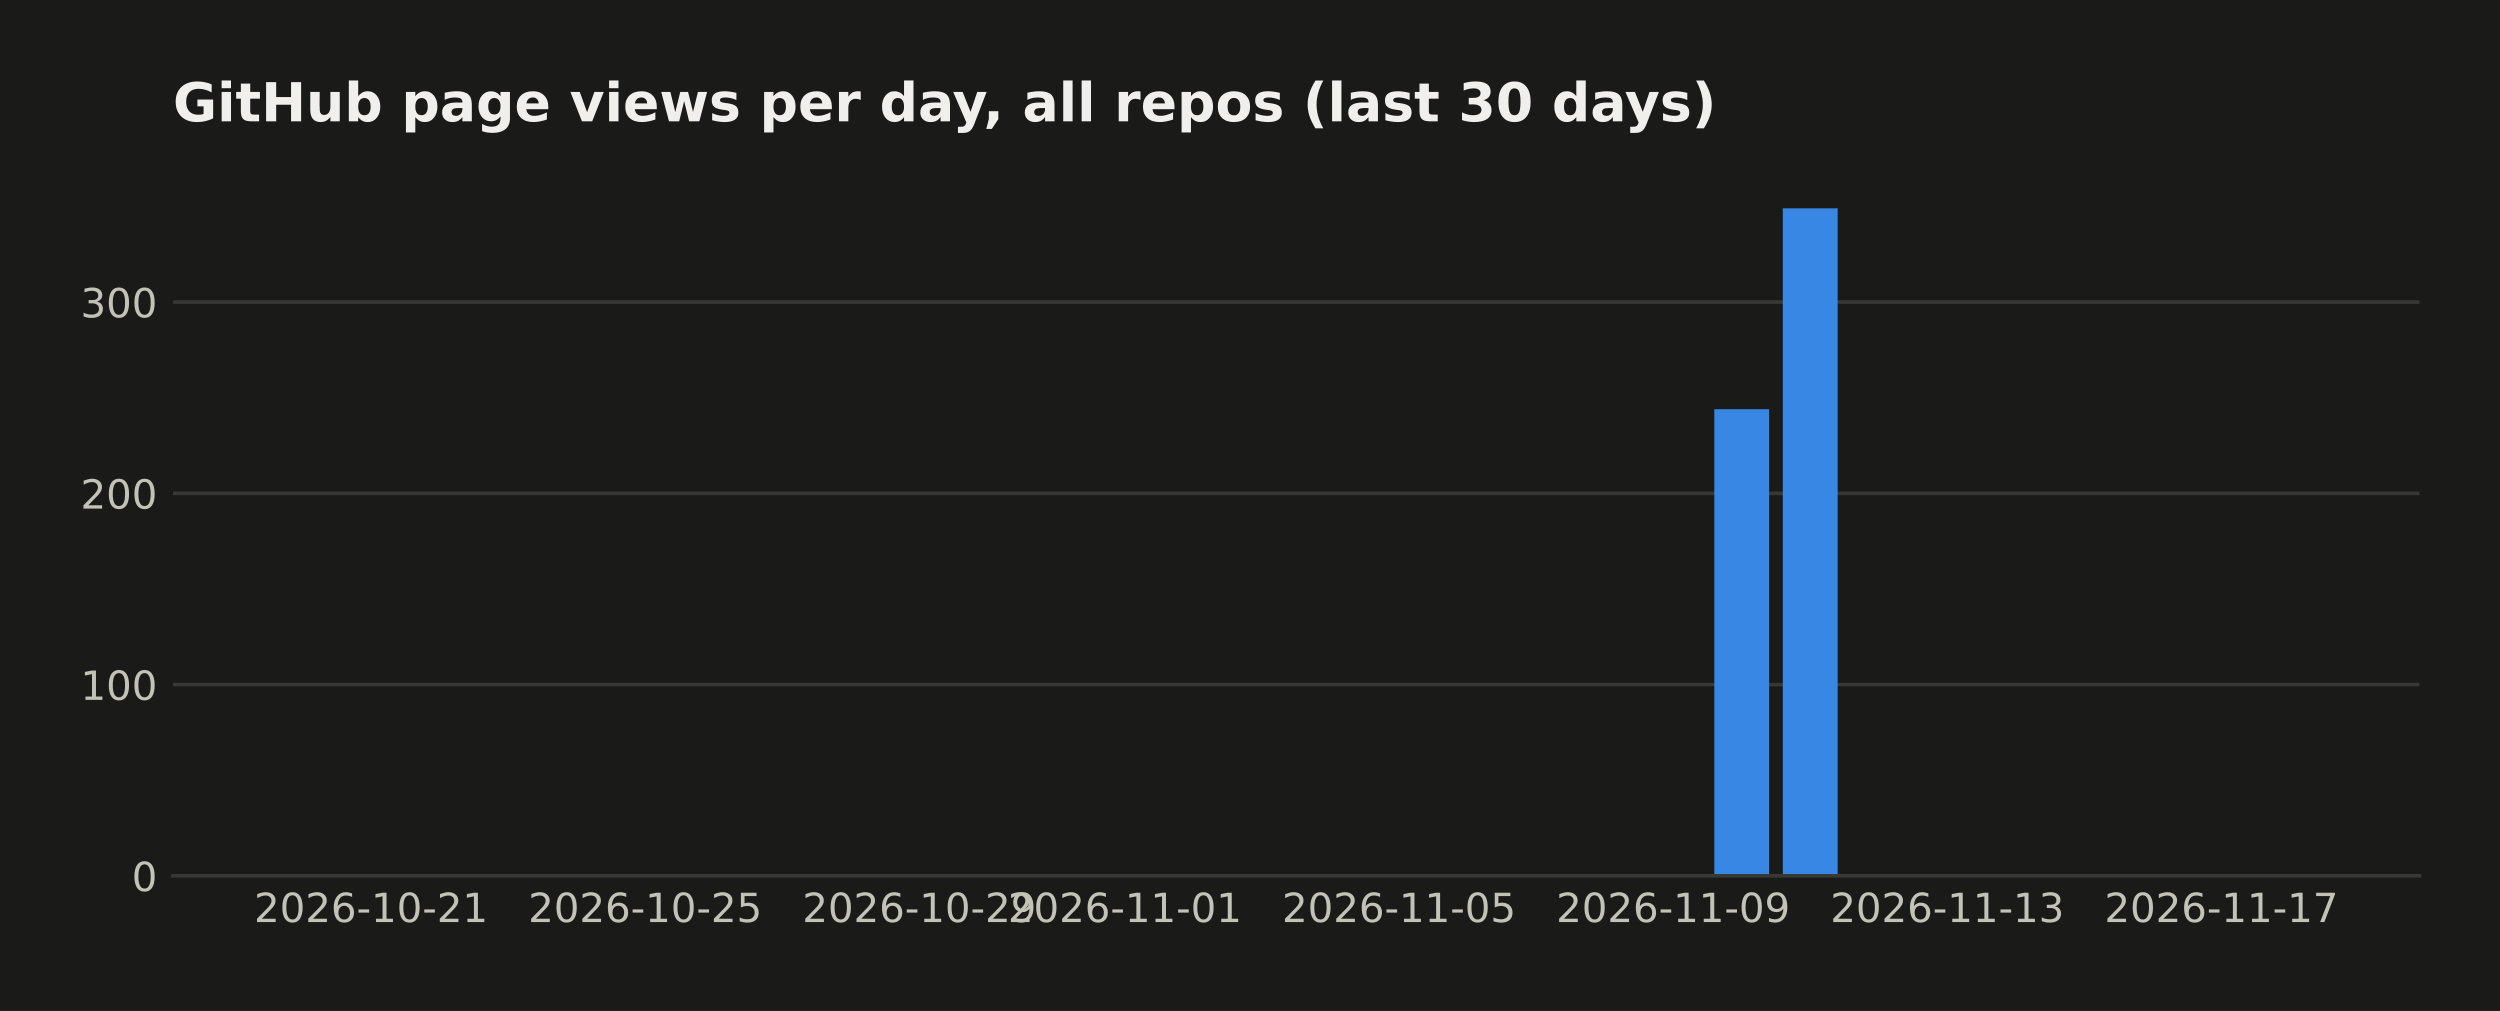
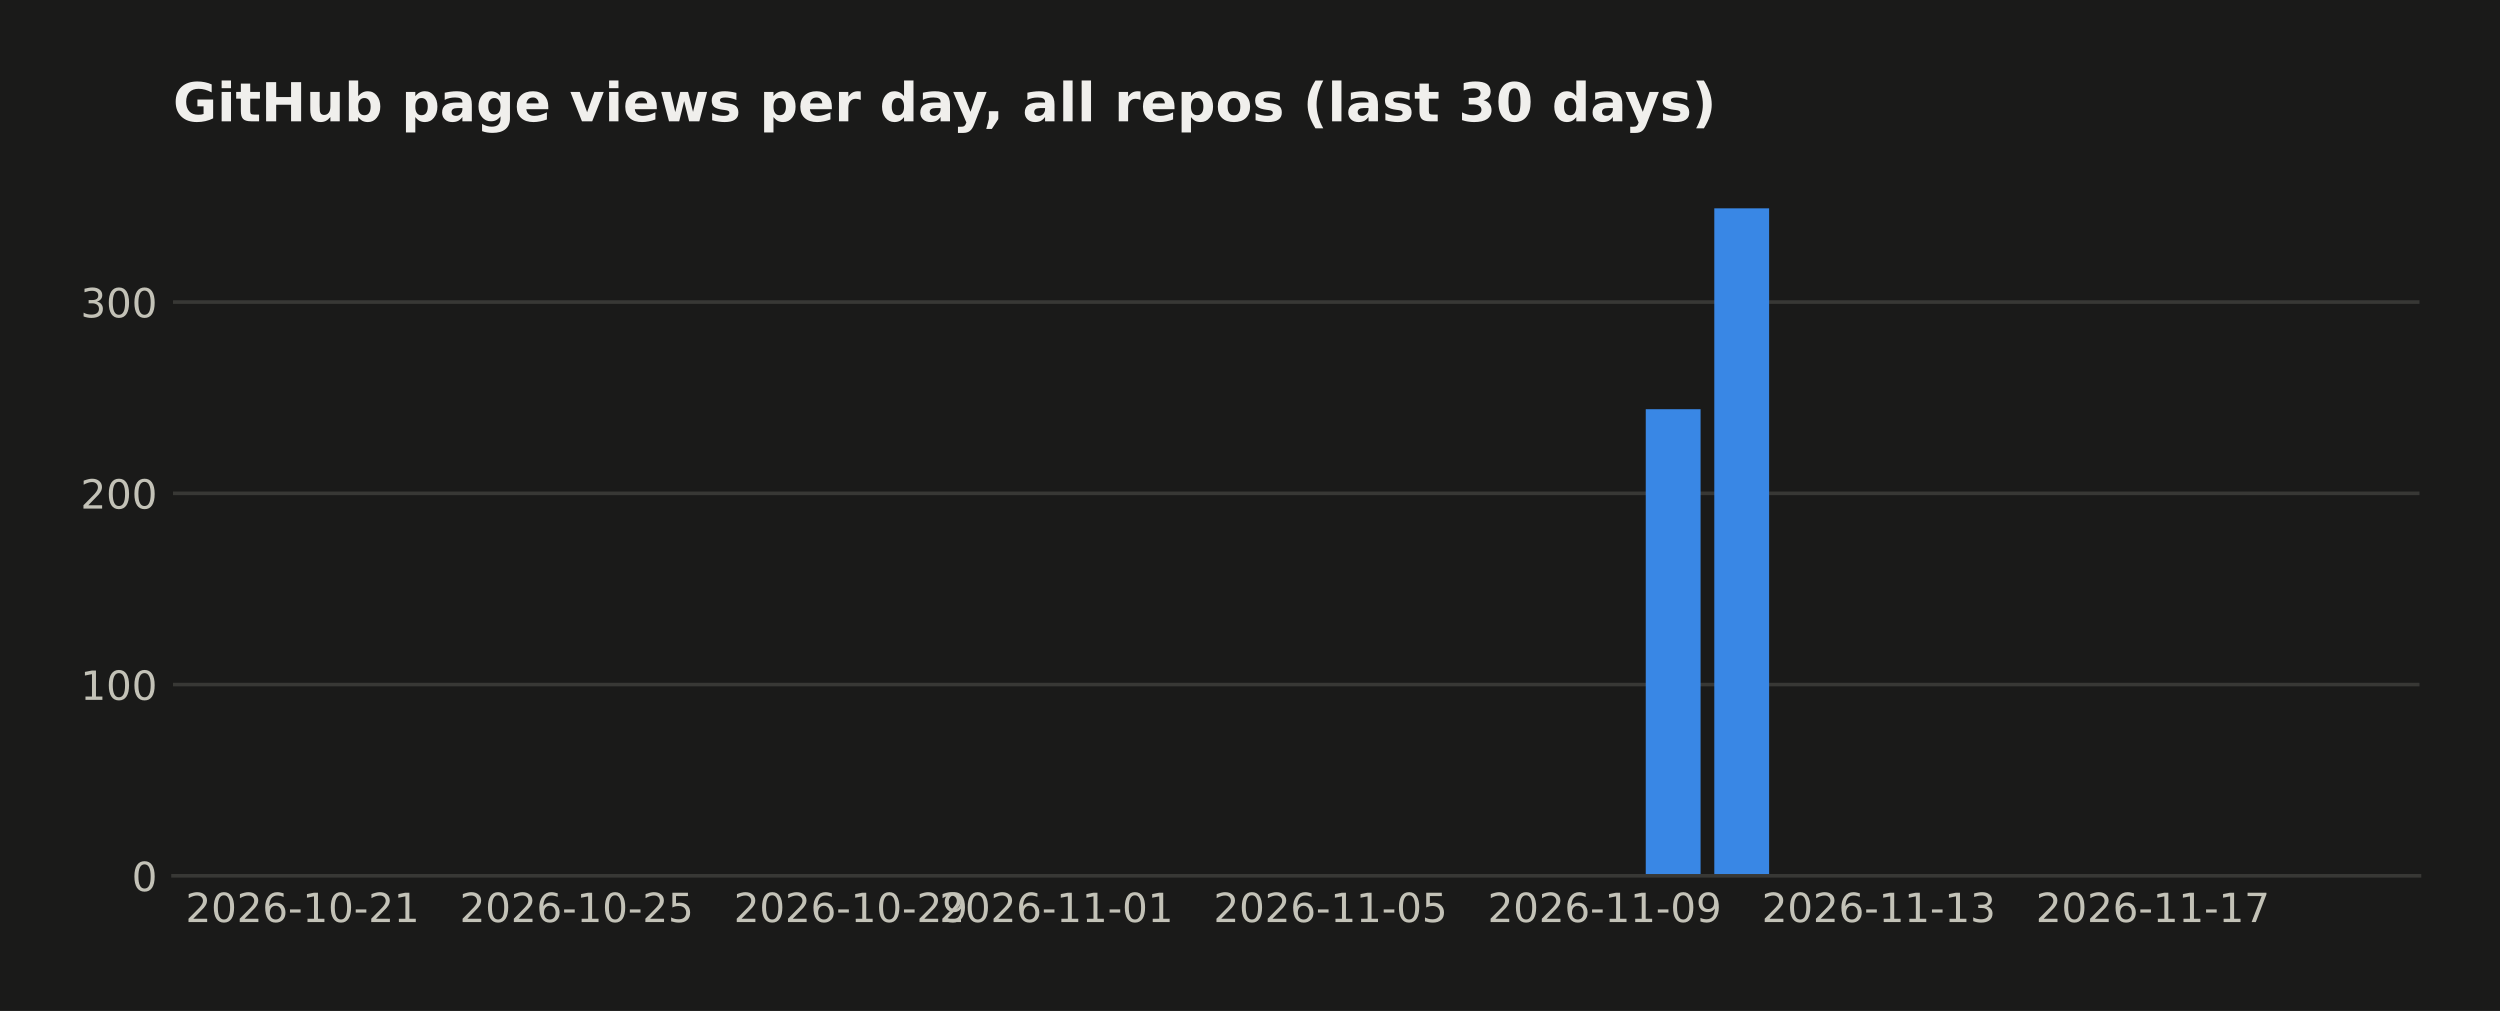
<svg xmlns="http://www.w3.org/2000/svg" width="558.879pt" height="226pt" viewBox="0 0 558.879 226" version="1.1">
  <defs>
    <style type="text/css">*{stroke-linejoin: round; stroke-linecap: butt}</style>
  </defs>
  <g id="figure_1">
    <g id="patch_1">
      <path d="M 0 226  L 558.879 226  L 558.879 0  L 0 0  z " style="fill: #1a1a19" />
    </g>
    <g id="axes_1">
      <g id="patch_2">
        <path d="M 38.679 195.79  L 540.879 195.79  L 540.879 39.118  L 38.679 39.118  z " style="fill: #1a1a19" />
      </g>
      <g id="matplotlib.axis_1">
        <g id="xtick_1">
          <g id="line2d_1" />
          <g id="text_1">
-             <text style="fill: #c3c2b7; font: 9px 'DejaVu Sans'; text-anchor: middle" x="82.954" y="206.129" transform="rotate(-0 82.95447 206.1287)">2026-10-21</text>
+             <text style="fill: #c3c2b7; font: 9px 'DejaVu Sans'; text-anchor: middle" x="67.634" y="206.129" transform="rotate(-0 67.63415 206.1287)">2026-10-21</text>
          </g>
        </g>
        <g id="xtick_2">
          <g id="line2d_2" />
          <g id="text_2">
-             <text style="fill: #c3c2b7; font: 9px 'DejaVu Sans'; text-anchor: middle" x="144.236" y="206.129" transform="rotate(-0 144.2357 206.1287)">2026-10-25</text>
+             <text style="fill: #c3c2b7; font: 9px 'DejaVu Sans'; text-anchor: middle" x="128.915" y="206.129" transform="rotate(-0 128.9154 206.1287)">2026-10-25</text>
          </g>
        </g>
        <g id="xtick_3">
          <g id="line2d_3" />
          <g id="text_3">
-             <text style="fill: #c3c2b7; font: 9px 'DejaVu Sans'; text-anchor: middle" x="205.517" y="206.129" transform="rotate(-0 205.517 206.1287)">2026-10-29</text>
+             <text style="fill: #c3c2b7; font: 9px 'DejaVu Sans'; text-anchor: middle" x="190.197" y="206.129" transform="rotate(-0 190.1967 206.1287)">2026-10-29</text>
          </g>
        </g>
        <g id="xtick_4">
          <g id="line2d_4" />
          <g id="text_4">
-             <text style="fill: #c3c2b7; font: 9px 'DejaVu Sans'; text-anchor: middle" x="251.478" y="206.129" transform="rotate(-0 251.478 206.1287)">2026-11-01</text>
+             <text style="fill: #c3c2b7; font: 9px 'DejaVu Sans'; text-anchor: middle" x="236.158" y="206.129" transform="rotate(-0 236.1576 206.1287)">2026-11-01</text>
          </g>
        </g>
        <g id="xtick_5">
          <g id="line2d_5" />
          <g id="text_5">
-             <text style="fill: #c3c2b7; font: 9px 'DejaVu Sans'; text-anchor: middle" x="312.759" y="206.129" transform="rotate(-0 312.7592 206.1287)">2026-11-05</text>
+             <text style="fill: #c3c2b7; font: 9px 'DejaVu Sans'; text-anchor: middle" x="297.439" y="206.129" transform="rotate(-0 297.4389 206.1287)">2026-11-05</text>
          </g>
        </g>
        <g id="xtick_6">
          <g id="line2d_6" />
          <g id="text_6">
-             <text style="fill: #c3c2b7; font: 9px 'DejaVu Sans'; text-anchor: middle" x="374.04" y="206.129" transform="rotate(-0 374.0405 206.1287)">2026-11-09</text>
+             <text style="fill: #c3c2b7; font: 9px 'DejaVu Sans'; text-anchor: middle" x="358.72" y="206.129" transform="rotate(-0 358.7202 206.1287)">2026-11-09</text>
          </g>
        </g>
        <g id="xtick_7">
          <g id="line2d_7" />
          <g id="text_7">
-             <text style="fill: #c3c2b7; font: 9px 'DejaVu Sans'; text-anchor: middle" x="435.322" y="206.129" transform="rotate(-0 435.3218 206.1287)">2026-11-13</text>
+             <text style="fill: #c3c2b7; font: 9px 'DejaVu Sans'; text-anchor: middle" x="420.001" y="206.129" transform="rotate(-0 420.0014 206.1287)">2026-11-13</text>
          </g>
        </g>
        <g id="xtick_8">
          <g id="line2d_8" />
          <g id="text_8">
-             <text style="fill: #c3c2b7; font: 9px 'DejaVu Sans'; text-anchor: middle" x="496.603" y="206.129" transform="rotate(-0 496.603 206.1287)">2026-11-17</text>
+             <text style="fill: #c3c2b7; font: 9px 'DejaVu Sans'; text-anchor: middle" x="481.283" y="206.129" transform="rotate(-0 481.2827 206.1287)">2026-11-17</text>
          </g>
        </g>
      </g>
      <g id="matplotlib.axis_2">
        <g id="ytick_1">
          <g id="line2d_9">
-             <path d="M 38.679 195.79  L 540.879 195.79  " clip-path="url(#pd29d5d30f3)" style="fill: none; stroke: #383835; stroke-width: 0.8; stroke-linecap: square" />
+             <path d="M 38.679 195.79  L 540.879 195.79  " clip-path="url(#p17dbd045a2)" style="fill: none; stroke: #383835; stroke-width: 0.8; stroke-linecap: square" />
          </g>
          <g id="line2d_10" />
          <g id="text_9">
            <text style="fill: #c3c2b7; font: 9px 'DejaVu Sans'; text-anchor: end" x="35.179" y="199.209" transform="rotate(-0 35.17875 199.2094)">0</text>
          </g>
        </g>
        <g id="ytick_2">
          <g id="line2d_11">
-             <path d="M 38.679 153.036  L 540.879 153.036  " clip-path="url(#pd29d5d30f3)" style="fill: none; stroke: #383835; stroke-width: 0.8; stroke-linecap: square" />
+             <path d="M 38.679 153.036  L 540.879 153.036  " clip-path="url(#p17dbd045a2)" style="fill: none; stroke: #383835; stroke-width: 0.8; stroke-linecap: square" />
          </g>
          <g id="line2d_12" />
          <g id="text_10">
            <text style="fill: #c3c2b7; font: 9px 'DejaVu Sans'; text-anchor: end" x="35.179" y="156.455" transform="rotate(-0 35.17875 156.4554)">100</text>
          </g>
        </g>
        <g id="ytick_3">
          <g id="line2d_13">
-             <path d="M 38.679 110.282  L 540.879 110.282  " clip-path="url(#pd29d5d30f3)" style="fill: none; stroke: #383835; stroke-width: 0.8; stroke-linecap: square" />
+             <path d="M 38.679 110.282  L 540.879 110.282  " clip-path="url(#p17dbd045a2)" style="fill: none; stroke: #383835; stroke-width: 0.8; stroke-linecap: square" />
          </g>
          <g id="line2d_14" />
          <g id="text_11">
            <text style="fill: #c3c2b7; font: 9px 'DejaVu Sans'; text-anchor: end" x="35.179" y="113.701" transform="rotate(-0 35.17875 113.7014)">200</text>
          </g>
        </g>
        <g id="ytick_4">
          <g id="line2d_15">
-             <path d="M 38.679 67.528  L 540.879 67.528  " clip-path="url(#pd29d5d30f3)" style="fill: none; stroke: #383835; stroke-width: 0.8; stroke-linecap: square" />
+             <path d="M 38.679 67.528  L 540.879 67.528  " clip-path="url(#p17dbd045a2)" style="fill: none; stroke: #383835; stroke-width: 0.8; stroke-linecap: square" />
          </g>
          <g id="line2d_16" />
          <g id="text_12">
            <text style="fill: #c3c2b7; font: 9px 'DejaVu Sans'; text-anchor: end" x="35.179" y="70.947" transform="rotate(-0 35.17875 70.94745)">300</text>
          </g>
        </g>
      </g>
      <g id="patch_3">
-         <path d="M 61.506 195.79  L 73.762 195.79  L 73.762 195.79  L 61.506 195.79  z " clip-path="url(#pd29d5d30f3)" style="fill: #3987e5" />
+         <path d="M 61.506 195.79  L 73.762 195.79  L 73.762 195.79  L 61.506 195.79  z " clip-path="url(#p17dbd045a2)" style="fill: #3987e5" />
      </g>
      <g id="patch_4">
-         <path d="M 76.826 195.79  L 89.083 195.79  L 89.083 195.79  L 76.826 195.79  z " clip-path="url(#pd29d5d30f3)" style="fill: #3987e5" />
+         <path d="M 76.826 195.79  L 89.083 195.79  L 89.083 195.79  L 76.826 195.79  z " clip-path="url(#p17dbd045a2)" style="fill: #3987e5" />
      </g>
      <g id="patch_5">
-         <path d="M 92.147 195.79  L 104.403 195.79  L 104.403 195.79  L 92.147 195.79  z " clip-path="url(#pd29d5d30f3)" style="fill: #3987e5" />
+         <path d="M 92.147 195.79  L 104.403 195.79  L 104.403 195.79  L 92.147 195.79  z " clip-path="url(#p17dbd045a2)" style="fill: #3987e5" />
      </g>
      <g id="patch_6">
-         <path d="M 107.467 195.79  L 119.723 195.79  L 119.723 195.79  L 107.467 195.79  z " clip-path="url(#pd29d5d30f3)" style="fill: #3987e5" />
+         <path d="M 107.467 195.79  L 119.723 195.79  L 119.723 195.79  L 107.467 195.79  z " clip-path="url(#p17dbd045a2)" style="fill: #3987e5" />
      </g>
      <g id="patch_7">
-         <path d="M 122.787 195.79  L 135.044 195.79  L 135.044 195.79  L 122.787 195.79  z " clip-path="url(#pd29d5d30f3)" style="fill: #3987e5" />
+         <path d="M 122.787 195.79  L 135.044 195.79  L 135.044 195.79  L 122.787 195.79  z " clip-path="url(#p17dbd045a2)" style="fill: #3987e5" />
      </g>
      <g id="patch_8">
-         <path d="M 138.108 195.79  L 150.364 195.79  L 150.364 195.79  L 138.108 195.79  z " clip-path="url(#pd29d5d30f3)" style="fill: #3987e5" />
+         <path d="M 138.108 195.79  L 150.364 195.79  L 150.364 195.79  L 138.108 195.79  z " clip-path="url(#p17dbd045a2)" style="fill: #3987e5" />
      </g>
      <g id="patch_9">
-         <path d="M 153.428 195.79  L 165.684 195.79  L 165.684 195.79  L 153.428 195.79  z " clip-path="url(#pd29d5d30f3)" style="fill: #3987e5" />
+         <path d="M 153.428 195.79  L 165.684 195.79  L 165.684 195.79  L 153.428 195.79  z " clip-path="url(#p17dbd045a2)" style="fill: #3987e5" />
      </g>
      <g id="patch_10">
-         <path d="M 168.748 195.79  L 181.004 195.79  L 181.004 195.79  L 168.748 195.79  z " clip-path="url(#pd29d5d30f3)" style="fill: #3987e5" />
+         <path d="M 168.748 195.79  L 181.004 195.79  L 181.004 195.79  L 168.748 195.79  z " clip-path="url(#p17dbd045a2)" style="fill: #3987e5" />
      </g>
      <g id="patch_11">
-         <path d="M 184.069 195.79  L 196.325 195.79  L 196.325 195.79  L 184.069 195.79  z " clip-path="url(#pd29d5d30f3)" style="fill: #3987e5" />
+         <path d="M 184.069 195.79  L 196.325 195.79  L 196.325 195.79  L 184.069 195.79  z " clip-path="url(#p17dbd045a2)" style="fill: #3987e5" />
      </g>
      <g id="patch_12">
-         <path d="M 199.389 195.79  L 211.645 195.79  L 211.645 195.79  L 199.389 195.79  z " clip-path="url(#pd29d5d30f3)" style="fill: #3987e5" />
+         <path d="M 199.389 195.79  L 211.645 195.79  L 211.645 195.79  L 199.389 195.79  z " clip-path="url(#p17dbd045a2)" style="fill: #3987e5" />
      </g>
      <g id="patch_13">
-         <path d="M 214.709 195.79  L 226.965 195.79  L 226.965 195.79  L 214.709 195.79  z " clip-path="url(#pd29d5d30f3)" style="fill: #3987e5" />
+         <path d="M 214.709 195.79  L 226.965 195.79  L 226.965 195.79  L 214.709 195.79  z " clip-path="url(#p17dbd045a2)" style="fill: #3987e5" />
      </g>
      <g id="patch_14">
-         <path d="M 230.03 195.79  L 242.286 195.79  L 242.286 195.79  L 230.03 195.79  z " clip-path="url(#pd29d5d30f3)" style="fill: #3987e5" />
+         <path d="M 230.03 195.79  L 242.286 195.79  L 242.286 195.79  L 230.03 195.79  z " clip-path="url(#p17dbd045a2)" style="fill: #3987e5" />
      </g>
      <g id="patch_15">
-         <path d="M 245.35 195.79  L 257.606 195.79  L 257.606 195.79  L 245.35 195.79  z " clip-path="url(#pd29d5d30f3)" style="fill: #3987e5" />
+         <path d="M 245.35 195.79  L 257.606 195.79  L 257.606 195.79  L 245.35 195.79  z " clip-path="url(#p17dbd045a2)" style="fill: #3987e5" />
      </g>
      <g id="patch_16">
-         <path d="M 260.67 195.79  L 272.926 195.79  L 272.926 195.79  L 260.67 195.79  z " clip-path="url(#pd29d5d30f3)" style="fill: #3987e5" />
+         <path d="M 260.67 195.79  L 272.926 195.79  L 272.926 195.79  L 260.67 195.79  z " clip-path="url(#p17dbd045a2)" style="fill: #3987e5" />
      </g>
      <g id="patch_17">
-         <path d="M 275.99 195.79  L 288.247 195.79  L 288.247 195.79  L 275.99 195.79  z " clip-path="url(#pd29d5d30f3)" style="fill: #3987e5" />
+         <path d="M 275.99 195.79  L 288.247 195.79  L 288.247 195.79  L 275.99 195.79  z " clip-path="url(#p17dbd045a2)" style="fill: #3987e5" />
      </g>
      <g id="patch_18">
-         <path d="M 291.311 195.79  L 303.567 195.79  L 303.567 195.79  L 291.311 195.79  z " clip-path="url(#pd29d5d30f3)" style="fill: #3987e5" />
+         <path d="M 291.311 195.79  L 303.567 195.79  L 303.567 195.79  L 291.311 195.79  z " clip-path="url(#p17dbd045a2)" style="fill: #3987e5" />
      </g>
      <g id="patch_19">
-         <path d="M 306.631 195.79  L 318.887 195.79  L 318.887 195.79  L 306.631 195.79  z " clip-path="url(#pd29d5d30f3)" style="fill: #3987e5" />
+         <path d="M 306.631 195.79  L 318.887 195.79  L 318.887 195.79  L 306.631 195.79  z " clip-path="url(#p17dbd045a2)" style="fill: #3987e5" />
      </g>
      <g id="patch_20">
-         <path d="M 321.951 195.79  L 334.208 195.79  L 334.208 195.79  L 321.951 195.79  z " clip-path="url(#pd29d5d30f3)" style="fill: #3987e5" />
+         <path d="M 321.951 195.79  L 334.208 195.79  L 334.208 195.79  L 321.951 195.79  z " clip-path="url(#p17dbd045a2)" style="fill: #3987e5" />
      </g>
      <g id="patch_21">
-         <path d="M 337.272 195.79  L 349.528 195.79  L 349.528 195.79  L 337.272 195.79  z " clip-path="url(#pd29d5d30f3)" style="fill: #3987e5" />
+         <path d="M 337.272 195.79  L 349.528 195.79  L 349.528 195.79  L 337.272 195.79  z " clip-path="url(#p17dbd045a2)" style="fill: #3987e5" />
      </g>
      <g id="patch_22">
-         <path d="M 352.592 195.79  L 364.848 195.79  L 364.848 195.79  L 352.592 195.79  z " clip-path="url(#pd29d5d30f3)" style="fill: #3987e5" />
+         <path d="M 352.592 195.79  L 364.848 195.79  L 364.848 195.79  L 352.592 195.79  z " clip-path="url(#p17dbd045a2)" style="fill: #3987e5" />
      </g>
      <g id="patch_23">
-         <path d="M 367.912 195.79  L 380.169 195.79  L 380.169 195.79  L 367.912 195.79  z " clip-path="url(#pd29d5d30f3)" style="fill: #3987e5" />
+         <path d="M 367.912 195.79  L 380.169 195.79  L 380.169 91.47  L 367.912 91.47  z " clip-path="url(#p17dbd045a2)" style="fill: #3987e5" />
      </g>
      <g id="patch_24">
-         <path d="M 383.233 195.79  L 395.489 195.79  L 395.489 91.47  L 383.233 91.47  z " clip-path="url(#pd29d5d30f3)" style="fill: #3987e5" />
+         <path d="M 383.233 195.79  L 395.489 195.79  L 395.489 46.579  L 383.233 46.579  z " clip-path="url(#p17dbd045a2)" style="fill: #3987e5" />
      </g>
      <g id="patch_25">
-         <path d="M 398.553 195.79  L 410.809 195.79  L 410.809 46.579  L 398.553 46.579  z " clip-path="url(#pd29d5d30f3)" style="fill: #3987e5" />
+         <path d="M 398.553 195.79  L 410.809 195.79  L 410.809 195.79  L 398.553 195.79  z " clip-path="url(#p17dbd045a2)" style="fill: #3987e5" />
      </g>
      <g id="patch_26">
-         <path d="M 413.873 195.79  L 426.13 195.79  L 426.13 195.79  L 413.873 195.79  z " clip-path="url(#pd29d5d30f3)" style="fill: #3987e5" />
+         <path d="M 413.873 195.79  L 426.13 195.79  L 426.13 195.79  L 413.873 195.79  z " clip-path="url(#p17dbd045a2)" style="fill: #3987e5" />
      </g>
      <g id="patch_27">
-         <path d="M 429.194 195.79  L 441.45 195.79  L 441.45 195.79  L 429.194 195.79  z " clip-path="url(#pd29d5d30f3)" style="fill: #3987e5" />
+         <path d="M 429.194 195.79  L 441.45 195.79  L 441.45 195.79  L 429.194 195.79  z " clip-path="url(#p17dbd045a2)" style="fill: #3987e5" />
      </g>
      <g id="patch_28">
-         <path d="M 444.514 195.79  L 456.77 195.79  L 456.77 195.79  L 444.514 195.79  z " clip-path="url(#pd29d5d30f3)" style="fill: #3987e5" />
+         <path d="M 444.514 195.79  L 456.77 195.79  L 456.77 195.79  L 444.514 195.79  z " clip-path="url(#p17dbd045a2)" style="fill: #3987e5" />
      </g>
      <g id="patch_29">
-         <path d="M 459.834 195.79  L 472.091 195.79  L 472.091 195.79  L 459.834 195.79  z " clip-path="url(#pd29d5d30f3)" style="fill: #3987e5" />
+         <path d="M 459.834 195.79  L 472.091 195.79  L 472.091 195.79  L 459.834 195.79  z " clip-path="url(#p17dbd045a2)" style="fill: #3987e5" />
      </g>
      <g id="patch_30">
-         <path d="M 475.155 195.79  L 487.411 195.79  L 487.411 195.79  L 475.155 195.79  z " clip-path="url(#pd29d5d30f3)" style="fill: #3987e5" />
+         <path d="M 475.155 195.79  L 487.411 195.79  L 487.411 195.79  L 475.155 195.79  z " clip-path="url(#p17dbd045a2)" style="fill: #3987e5" />
      </g>
      <g id="patch_31">
-         <path d="M 490.475 195.79  L 502.731 195.79  L 502.731 195.79  L 490.475 195.79  z " clip-path="url(#pd29d5d30f3)" style="fill: #3987e5" />
+         <path d="M 490.475 195.79  L 502.731 195.79  L 502.731 195.79  L 490.475 195.79  z " clip-path="url(#p17dbd045a2)" style="fill: #3987e5" />
      </g>
      <g id="patch_32">
-         <path d="M 505.795 195.79  L 518.051 195.79  L 518.051 195.79  L 505.795 195.79  z " clip-path="url(#pd29d5d30f3)" style="fill: #3987e5" />
+         <path d="M 505.795 195.79  L 518.051 195.79  L 518.051 195.79  L 505.795 195.79  z " clip-path="url(#p17dbd045a2)" style="fill: #3987e5" />
      </g>
      <g id="patch_33">
        <path d="M 38.679 195.79  L 540.879 195.79  " style="fill: none; stroke: #383835; stroke-width: 0.8; stroke-linejoin: miter; stroke-linecap: square" />
      </g>
      <g id="text_13">
        <text style="fill: #f0efec; font: 700 12px 'DejaVu Sans'; text-anchor: start" x="38.679" y="27.118" transform="rotate(-0 38.67875 27.11812)">GitHub page views per day, all repos (last 30 days)</text>
      </g>
    </g>
  </g>
  <defs>
-     <clipPath id="pd29d5d30f3">
+     <clipPath id="p17dbd045a2">
      <rect x="38.679" y="39.118" width="502.2" height="156.672" />
    </clipPath>
  </defs>
</svg>
